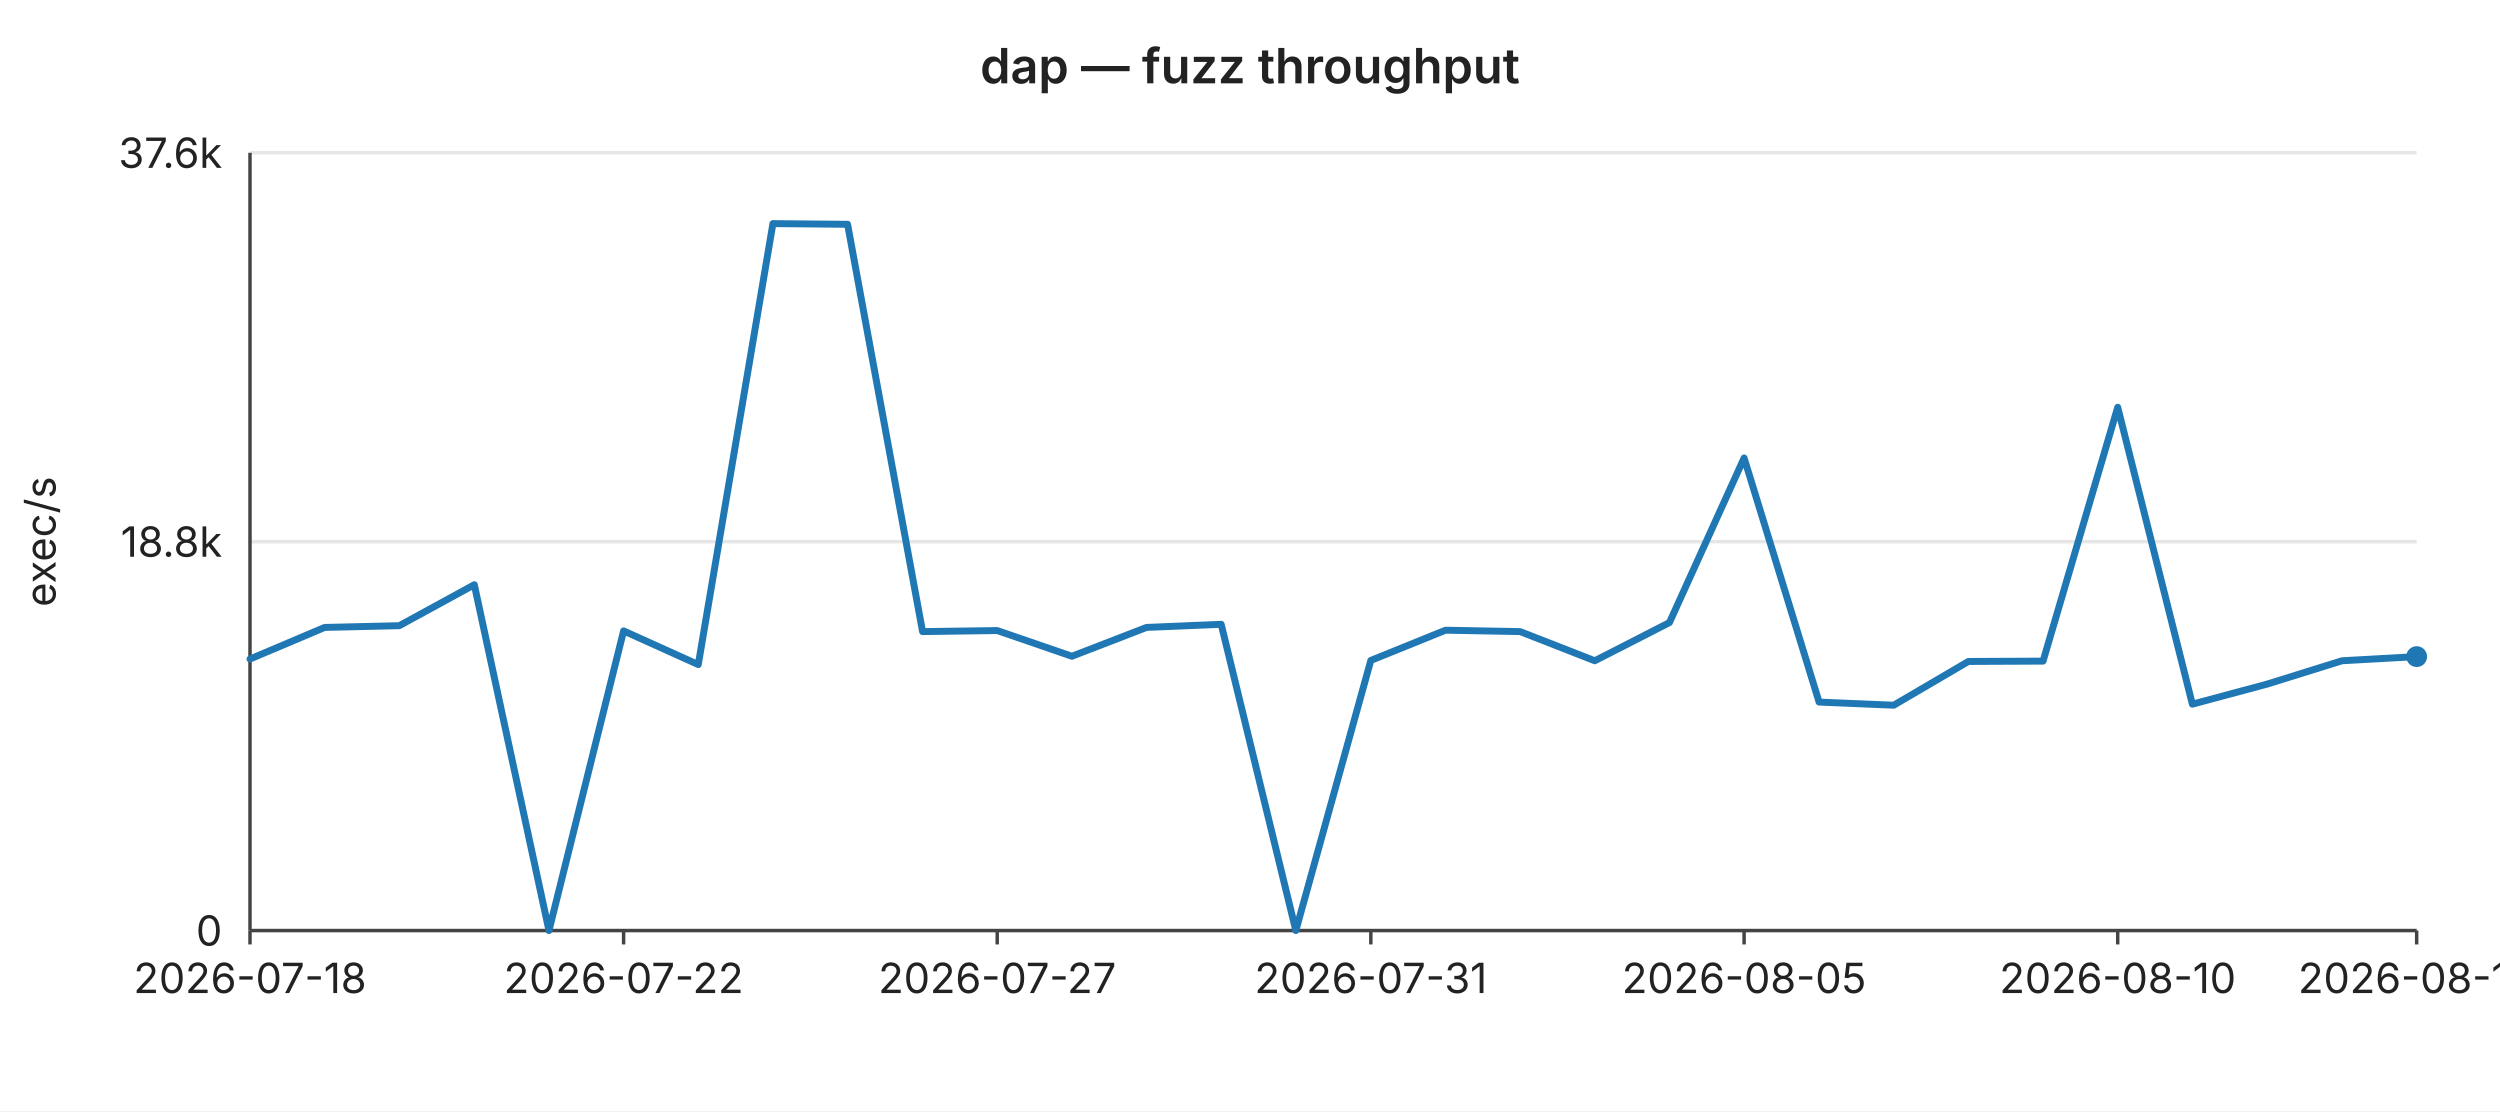
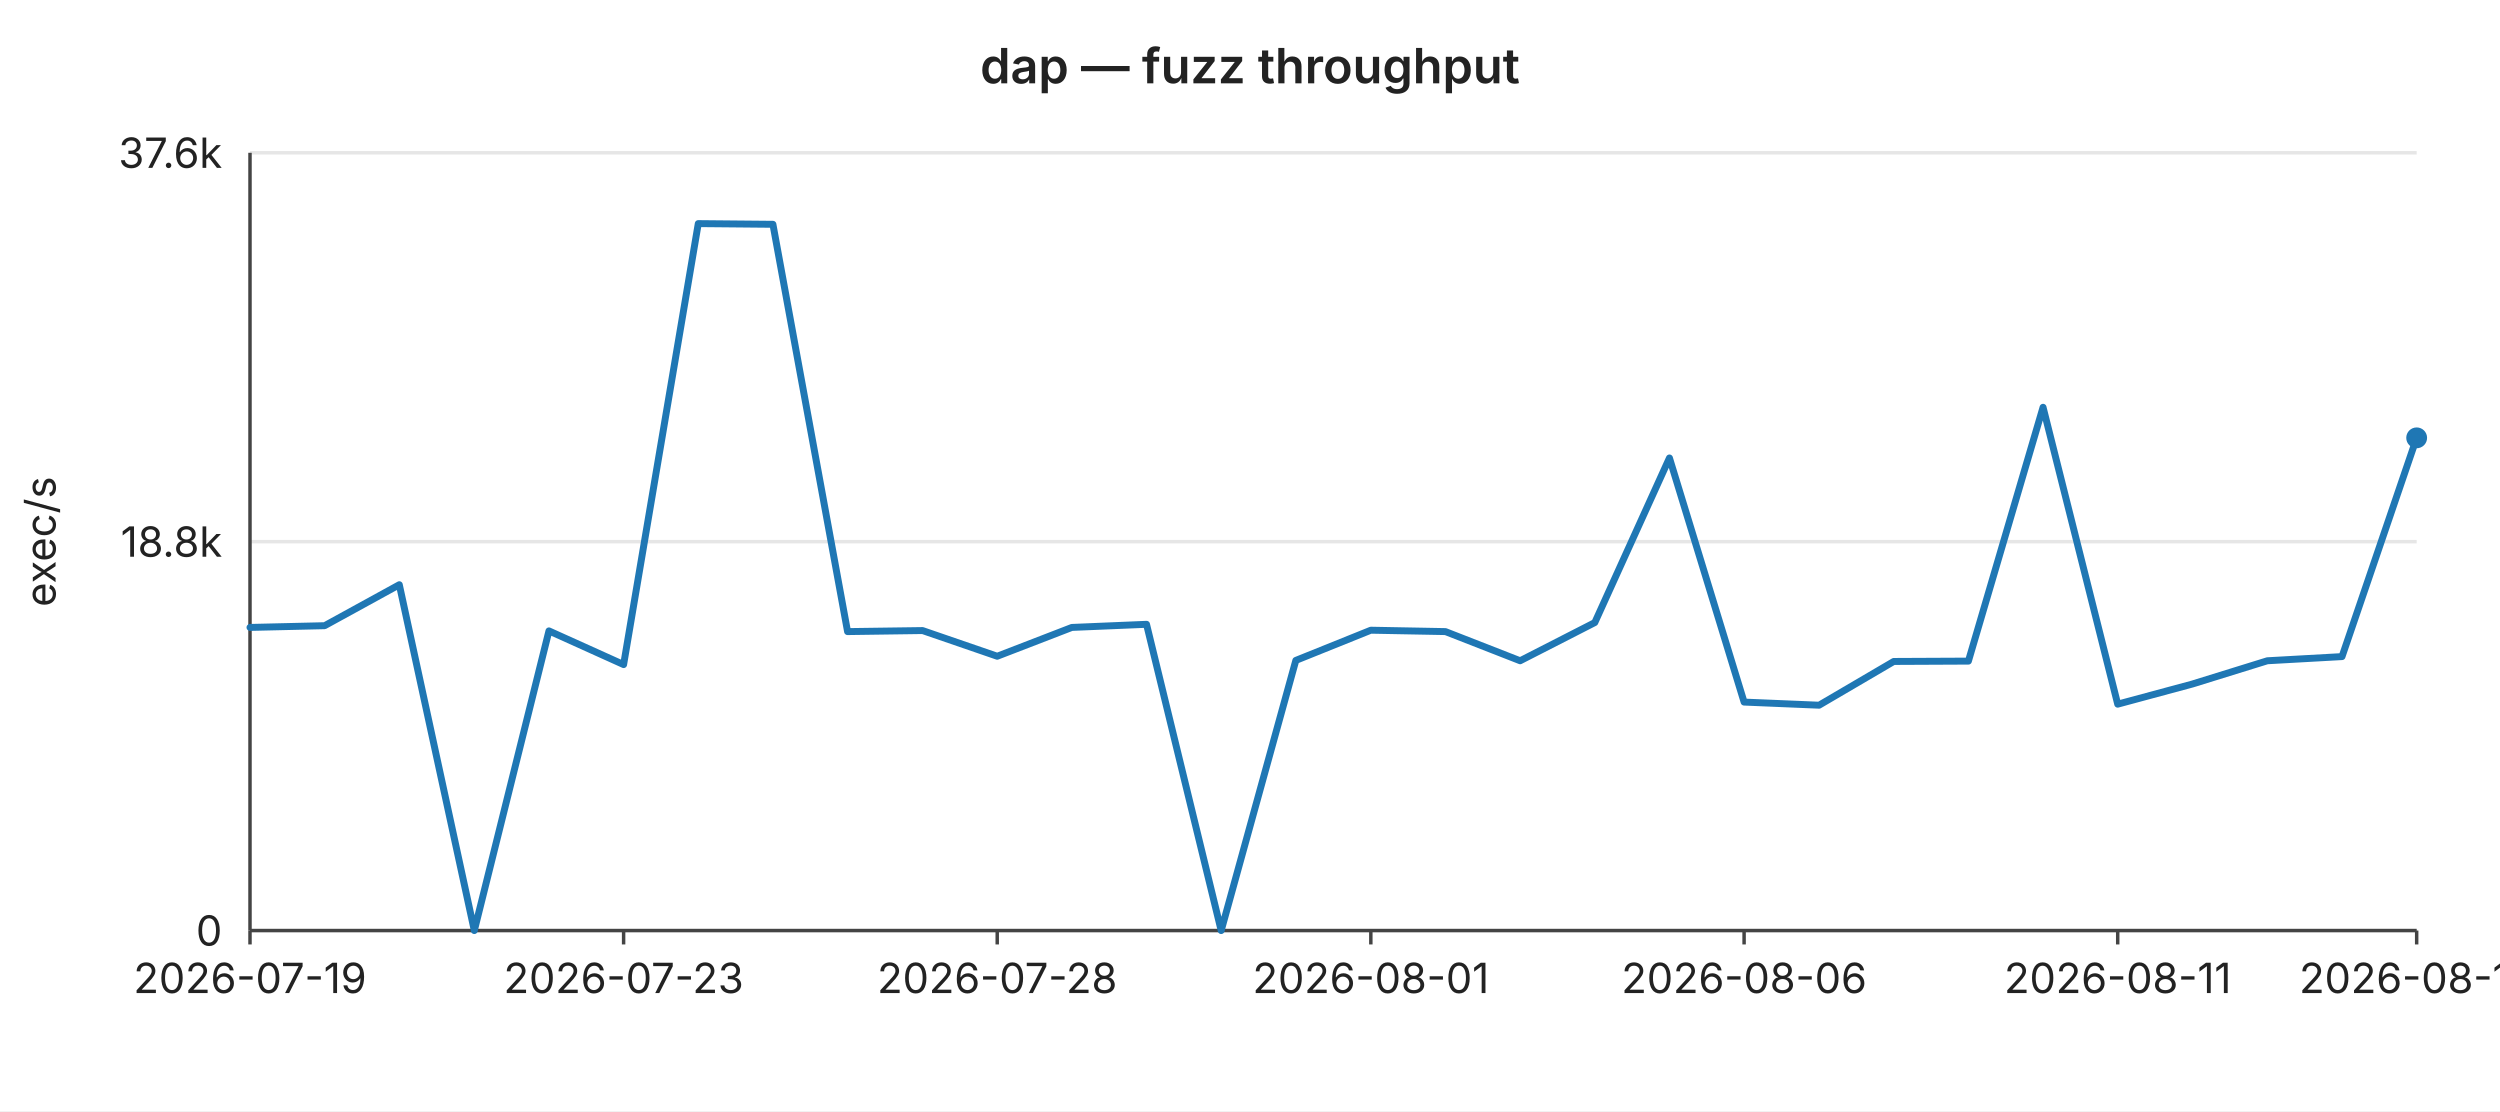
<svg xmlns="http://www.w3.org/2000/svg" width="720" height="320" viewBox="0 0 720 320" font-family="-apple-system,BlinkMacSystemFont,Segoe UI,sans-serif" font-size="12">
  <rect width="720" height="320" fill="#ffffff" />
  <text x="360" y="24" text-anchor="middle" font-size="14" font-weight="600" fill="#222">dap — fuzz throughput</text>
  <line x1="72" y1="44.0" x2="696" y2="44.0" stroke="#e6e6e6" stroke-width="1" />
  <text x="64" y="44.0" text-anchor="end" dominant-baseline="middle" fill="#222">37.6k</text>
  <line x1="72" y1="156.0" x2="696" y2="156.0" stroke="#e6e6e6" stroke-width="1" />
  <text x="64" y="156.0" text-anchor="end" dominant-baseline="middle" fill="#222">18.8k</text>
  <line x1="72" y1="268.0" x2="696" y2="268.0" stroke="#e6e6e6" stroke-width="1" />
  <text x="64" y="268.0" text-anchor="end" dominant-baseline="middle" fill="#222">0</text>
  <text x="16" y="156" text-anchor="middle" fill="#222" transform="rotate(-90 16 156)">exec/s</text>
  <line x1="72" y1="44" x2="72" y2="268" stroke="#444" stroke-width="1" />
  <line x1="72" y1="268" x2="696" y2="268" stroke="#444" stroke-width="1" />
  <line x1="72.0" y1="268" x2="72.0" y2="272" stroke="#444" stroke-width="1" />
-   <text x="72.0" y="286" text-anchor="middle" fill="#222">2026-07-18</text>
+   <text x="72.0" y="286" text-anchor="middle" fill="#222">2026-07-19</text>
  <line x1="179.6" y1="268" x2="179.6" y2="272" stroke="#444" stroke-width="1" />
-   <text x="179.6" y="286" text-anchor="middle" fill="#222">2026-07-22</text>
+   <text x="179.6" y="286" text-anchor="middle" fill="#222">2026-07-23</text>
  <line x1="287.2" y1="268" x2="287.2" y2="272" stroke="#444" stroke-width="1" />
-   <text x="287.2" y="286" text-anchor="middle" fill="#222">2026-07-27</text>
+   <text x="287.2" y="286" text-anchor="middle" fill="#222">2026-07-28</text>
  <line x1="394.8" y1="268" x2="394.8" y2="272" stroke="#444" stroke-width="1" />
-   <text x="394.8" y="286" text-anchor="middle" fill="#222">2026-07-31</text>
+   <text x="394.8" y="286" text-anchor="middle" fill="#222">2026-08-01</text>
  <line x1="502.3" y1="268" x2="502.3" y2="272" stroke="#444" stroke-width="1" />
-   <text x="502.3" y="286" text-anchor="middle" fill="#222">2026-08-05</text>
+   <text x="502.3" y="286" text-anchor="middle" fill="#222">2026-08-06</text>
  <line x1="609.9" y1="268" x2="609.9" y2="272" stroke="#444" stroke-width="1" />
-   <text x="609.9" y="286" text-anchor="middle" fill="#222">2026-08-10</text>
+   <text x="609.9" y="286" text-anchor="middle" fill="#222">2026-08-11</text>
  <line x1="696.0" y1="268" x2="696.0" y2="272" stroke="#444" stroke-width="1" />
-   <text x="696.0" y="286" text-anchor="middle" fill="#222">2026-08-14</text>
-   <polyline fill="none" stroke="#1f77b4" stroke-width="2" stroke-linejoin="round" stroke-linecap="round" points="72.0,189.8 93.5,180.7 115.0,180.2 136.6,168.4 158.1,268.0 179.6,181.7 201.1,191.4 222.6,64.4 244.1,64.6 265.7,181.9 287.2,181.6 308.7,189.0 330.2,180.7 351.7,179.8 373.2,268.0 394.8,190.2 416.3,181.5 437.8,181.9 459.3,190.3 480.8,179.3 502.3,131.9 523.9,202.2 545.4,203.1 566.9,190.5 588.4,190.4 609.9,117.3 631.4,202.8 653.0,197.0 674.5,190.3 696.0,189.1" />
-   <circle cx="696.0" cy="189.1" r="3" fill="#1f77b4" />
+   <text x="696.0" y="286" text-anchor="middle" fill="#222">2026-08-15</text>
+   <polyline fill="none" stroke="#1f77b4" stroke-width="2" stroke-linejoin="round" stroke-linecap="round" points="72.0,180.7 93.5,180.2 115.0,168.4 136.6,268.0 158.1,181.7 179.6,191.4 201.1,64.4 222.6,64.6 244.1,181.9 265.7,181.6 287.2,189.0 308.7,180.7 330.2,179.8 351.7,268.0 373.2,190.2 394.8,181.5 416.3,181.9 437.8,190.3 459.3,179.3 480.8,131.9 502.3,202.2 523.9,203.1 545.4,190.5 566.9,190.4 588.4,117.3 609.9,202.8 631.4,197.0 653.0,190.3 674.5,189.1 696.0,126.1" />
+   <circle cx="696.0" cy="126.1" r="3" fill="#1f77b4" />
</svg>
